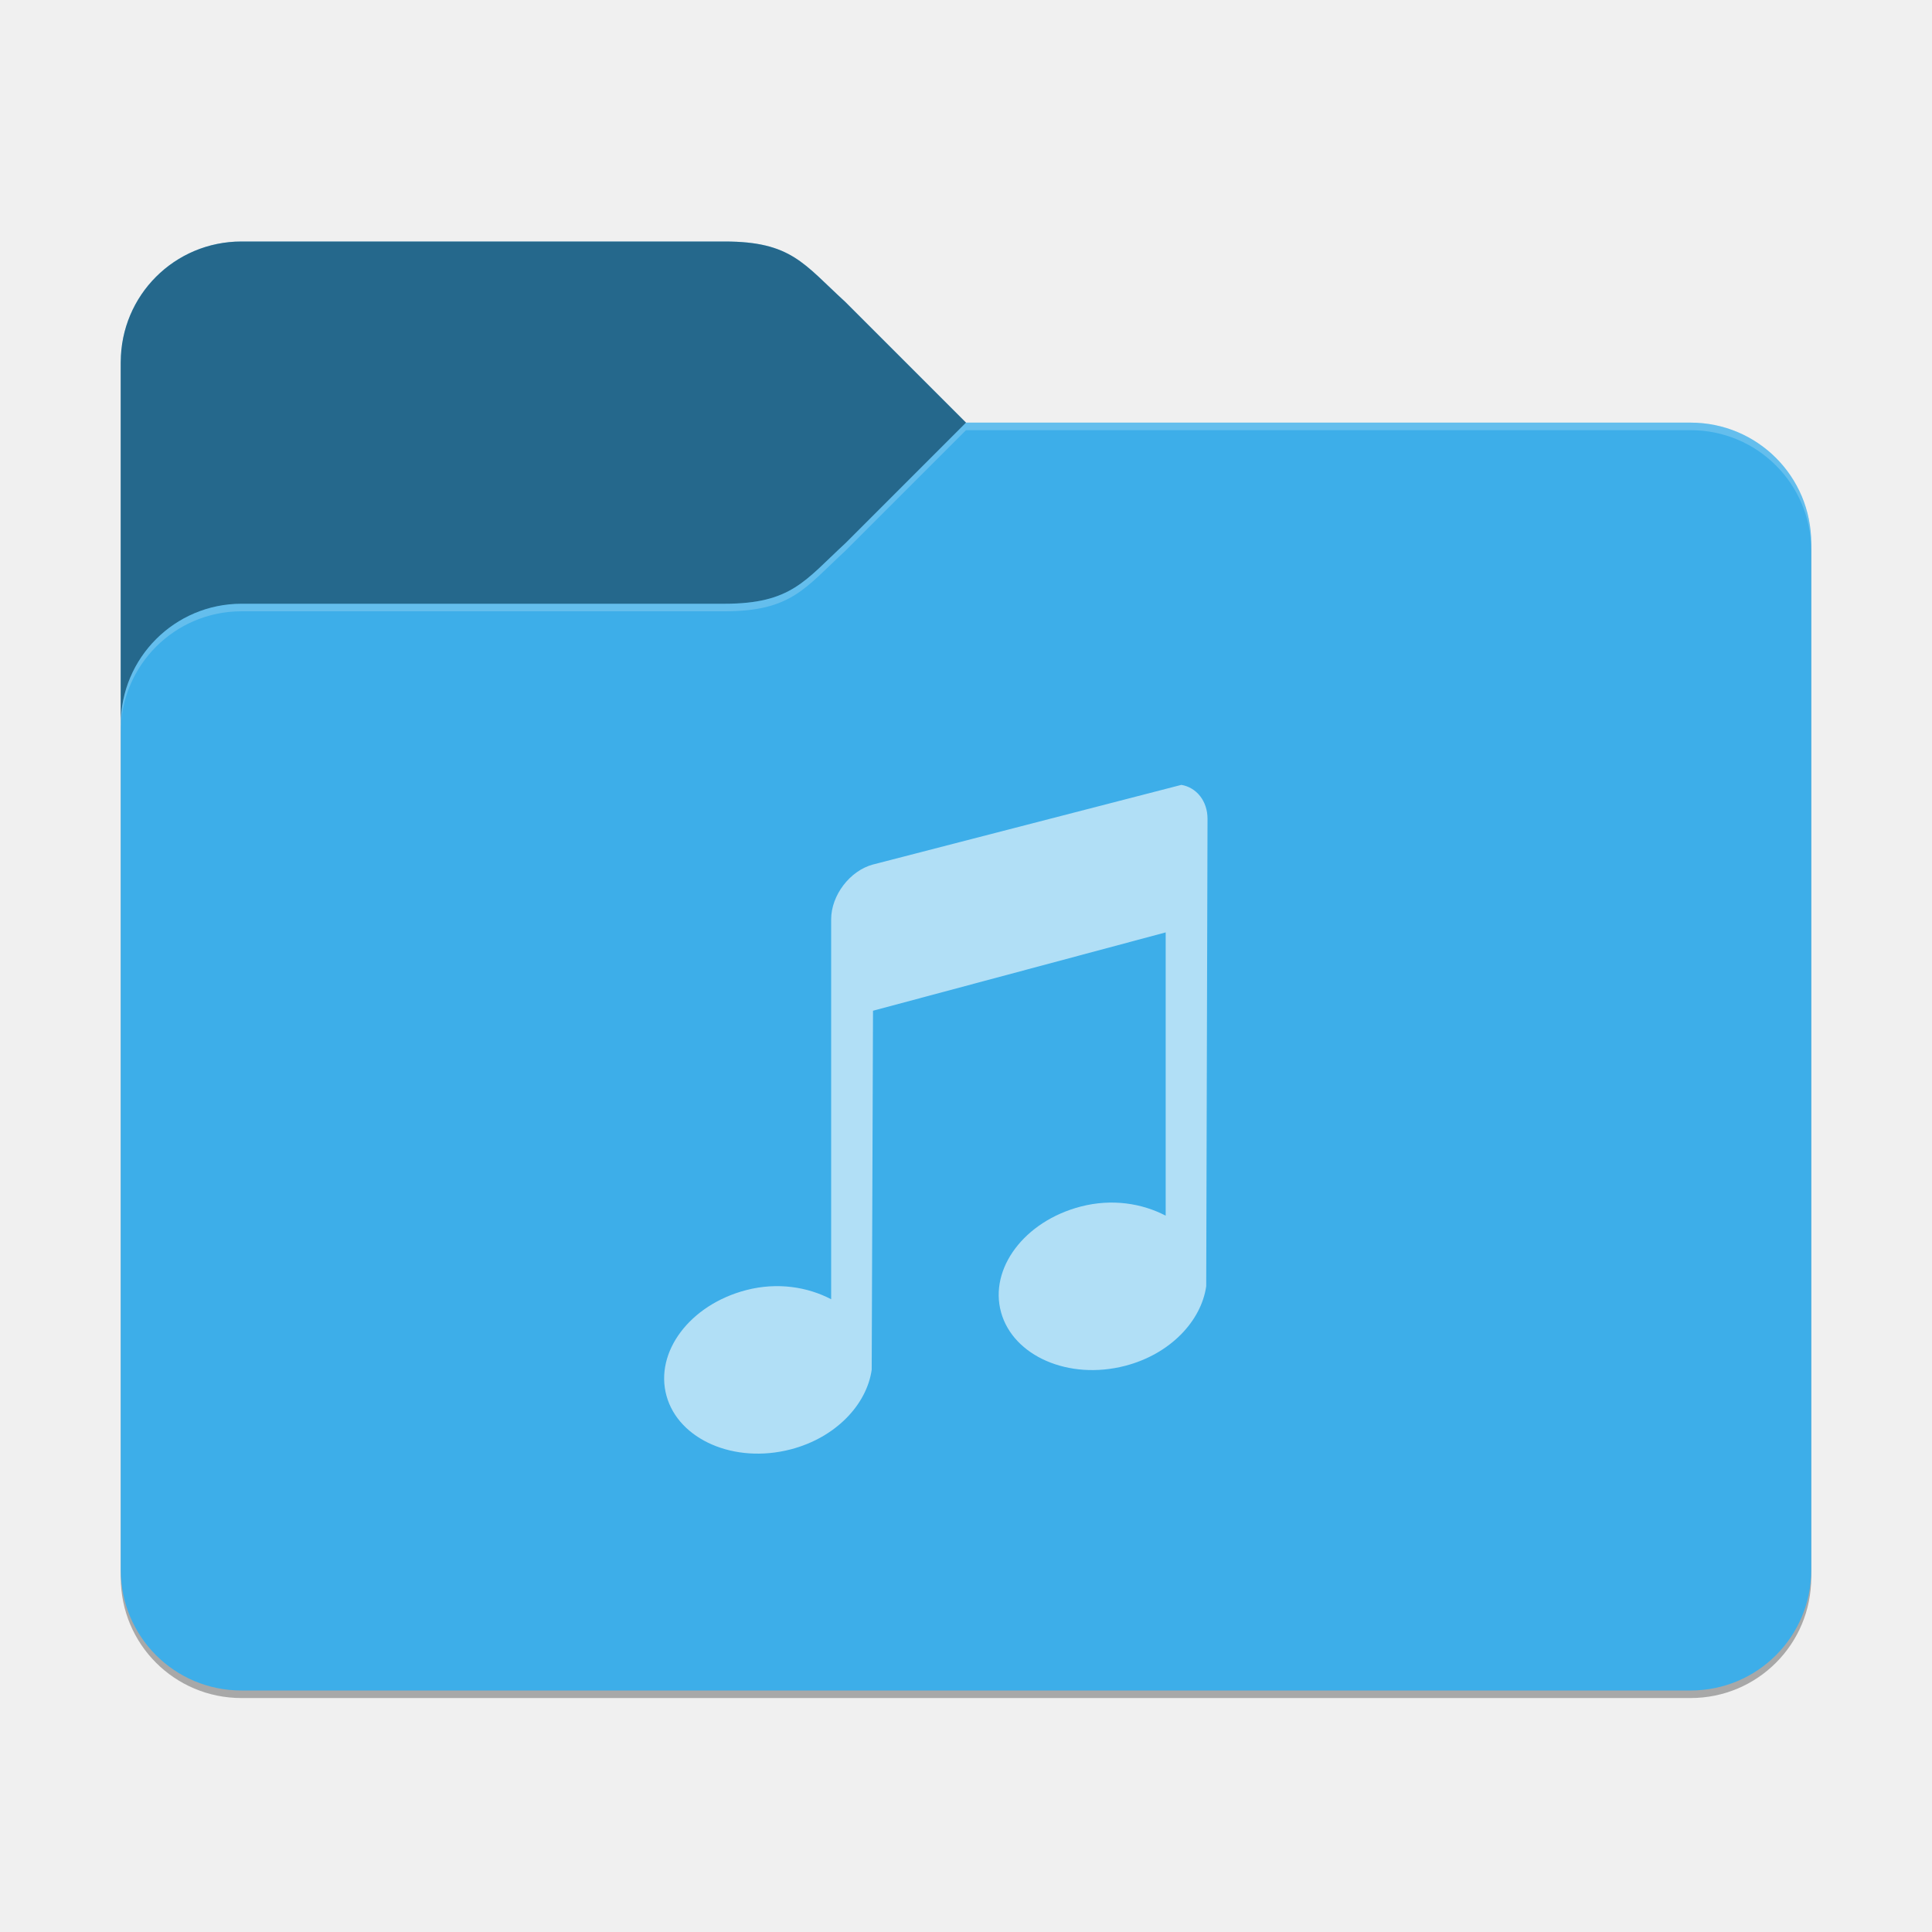
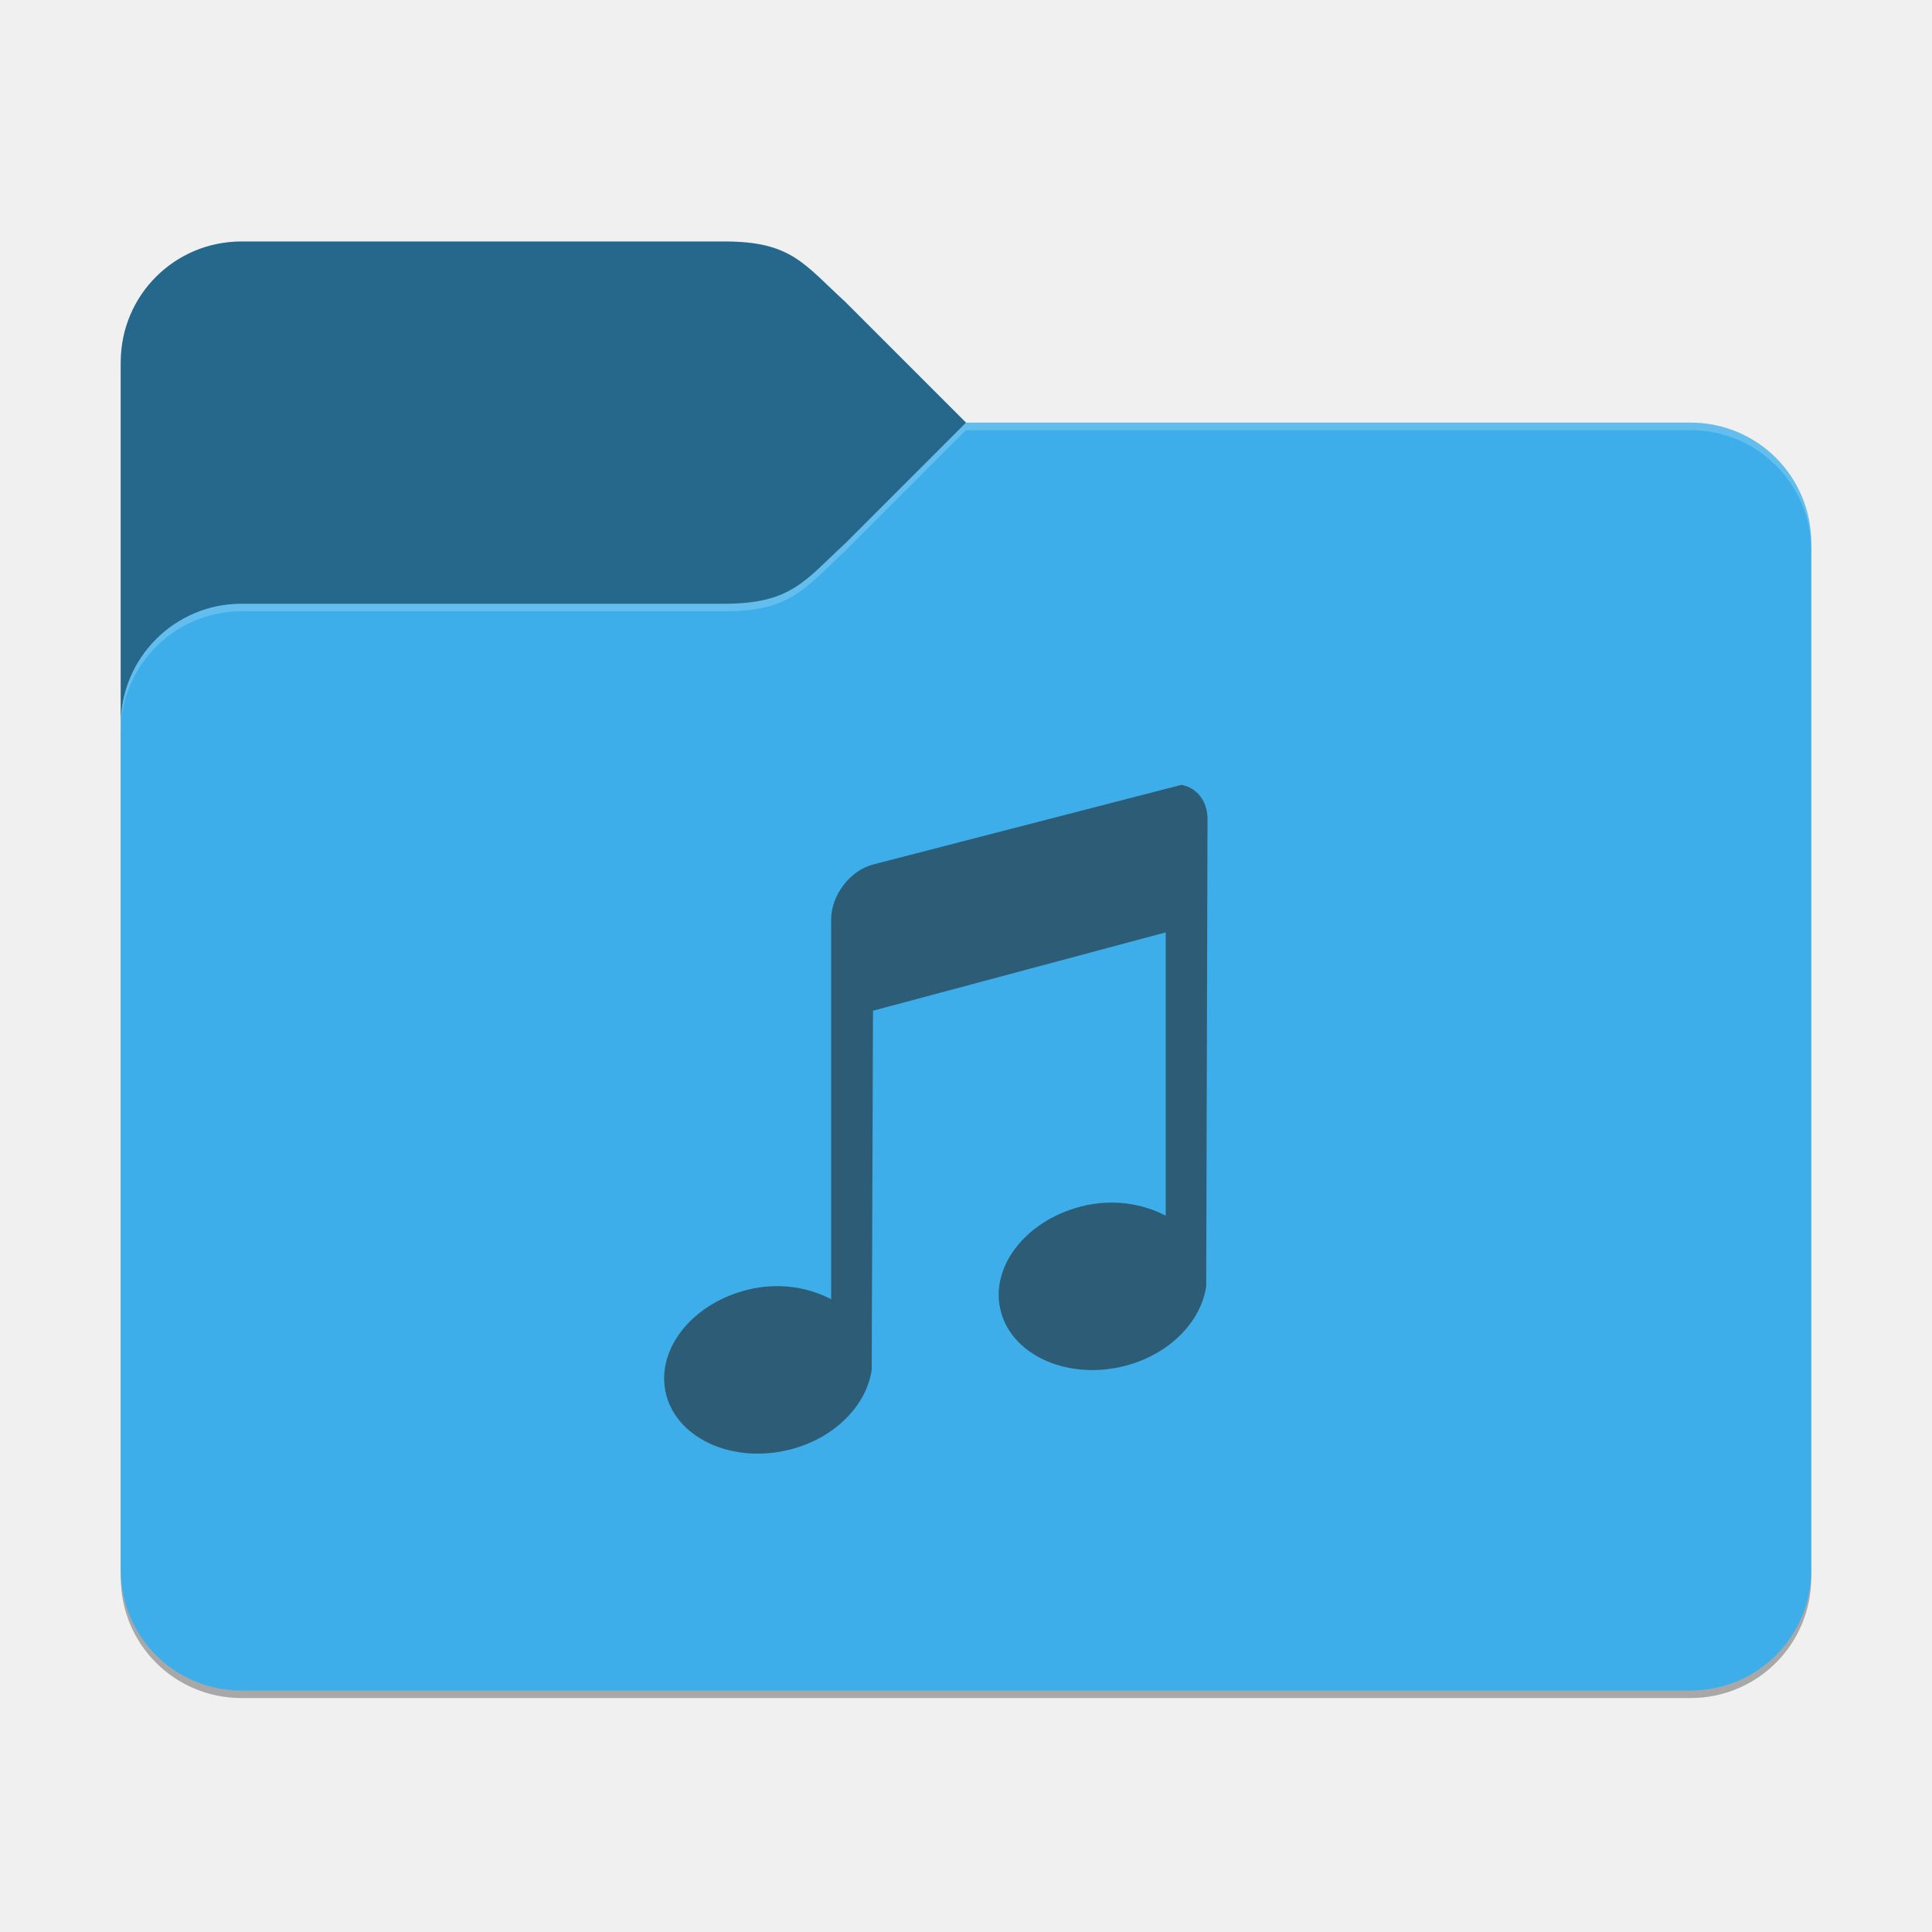
<svg xmlns="http://www.w3.org/2000/svg" width="256" height="256" viewBox="0 0 256 256" version="1.1" id="svg5">
  <defs id="defs2">
    <style id="current-color-scheme" type="text/css">
+          .ColorScheme-Text { color:#232629; }
         .ColorScheme-Highlight { color:#3daee9; }
     </style>
  </defs>
  <path d="m 32,33 c -8.864,0 -16,7.136 -16,16 v 160 c 0,8.864 7.136,16 16,16 h 192 c 8.864,0 16,-7.136 16,-16 V 73 c 0,-8.864 -7.136,-16 -16,-16 H 128 L 112,41 c -5.434,-5.281 -7.136,-8 -16,-8 z" style="opacity:0.3;fill:#000000;stroke-width:8" id="path1016" />
  <path id="rect184" style="fill:currentColor;fill-opacity:1;stroke-width:8" class="ColorScheme-Highlight" d="m 32,32 c -8.864,0 -16,7.136 -16,16 v 160 c 0,8.864 7.136,16 16,16 h 192 c 8.864,0 16,-7.136 16,-16 V 72 c 0,-8.864 -7.136,-16 -16,-16 H 128 L 112,40 c -5.51,-5.035 -7.136,-8 -16,-8 z" />
  <path id="path1511" style="opacity:0.4;fill:#000000;fill-opacity:1;stroke-width:4" d="m 32,32 c -8.864,0 -16,7.136 -16,16 v 48 c 0,-8.837 7.163,-16 16,-16 h 64 c 8.864,0 10.666,-3.088 16,-8 L 128,56 112,40 c -5.51,-5.035 -7.136,-8 -16,-8 z" />
  <path id="path3081" style="opacity:0.2;fill:#ffffff;stroke-width:8" d="m 128,56 -16,16 c -5.334,4.912 -7.136,8 -16,8 H 32 c -8.837,0 -16,7.163 -16,16 v 1 c 0,-8.837 7.163,-16 16,-16 h 64 c 8.864,0 10.666,-3.088 16,-8 l 16,-16 h 96 c 8.864,0 16,7.136 16,16 v -1 c 0,-8.864 -7.136,-16 -16,-16 z" />
-   <path d="m 156.535,104 -40.859,10.552 c -3.07,0.822 -5.543,4.089 -5.543,7.264 v 50.34 c -3.113,-1.628 -7.111,-2.287 -11.255,-1.211 -7.479,1.941 -12.166,8.218 -10.562,14.014 1.603,5.796 8.974,9.033 16.453,7.091 5.967,-1.549 10.08,-5.932 10.736,-10.552 l 0.173,-47.571 38.781,-10.38 v 37.537 c -3.113,-1.628 -7.106,-2.287 -11.251,-1.211 -7.479,1.941 -12.166,8.218 -10.562,14.014 1.603,5.796 8.969,9.033 16.448,7.091 5.967,-1.549 10.08,-5.932 10.736,-10.552 l 0.173,-61.925 c 0,-2.381 -1.475,-4.165 -3.465,-4.5 z" style="opacity:0.6;fill:#ffffff;stroke-width:5.538" id="path960" />
+   <path d="m 156.535,104 -40.859,10.552 c -3.07,0.822 -5.543,4.089 -5.543,7.264 v 50.34 c -3.113,-1.628 -7.111,-2.287 -11.255,-1.211 -7.479,1.941 -12.166,8.218 -10.562,14.014 1.603,5.796 8.974,9.033 16.453,7.091 5.967,-1.549 10.08,-5.932 10.736,-10.552 l 0.173,-47.571 38.781,-10.38 v 37.537 c -3.113,-1.628 -7.106,-2.287 -11.251,-1.211 -7.479,1.941 -12.166,8.218 -10.562,14.014 1.603,5.796 8.969,9.033 16.448,7.091 5.967,-1.549 10.08,-5.932 10.736,-10.552 l 0.173,-61.925 c 0,-2.381 -1.475,-4.165 -3.465,-4.5 z" style="opacity:0.6;fill:currentColor;stroke-width:5.538" class="ColorScheme-Text" id="path960" />
</svg>
